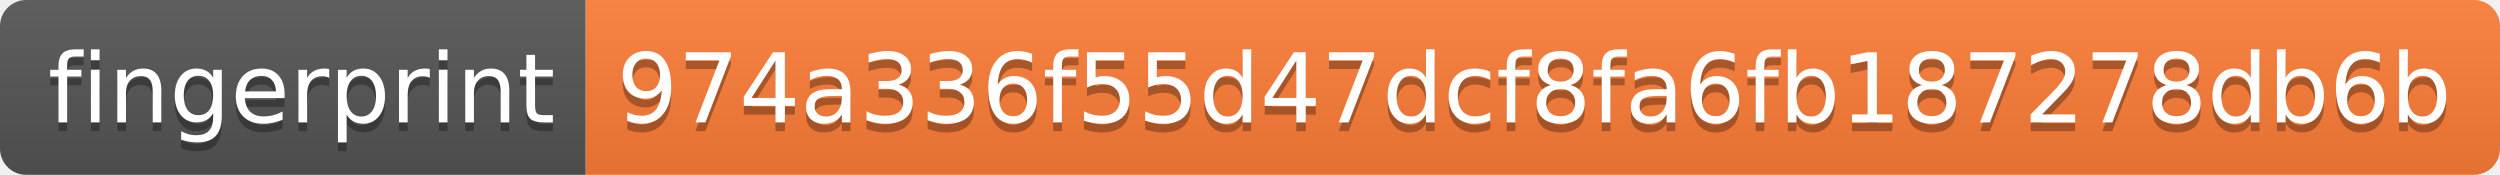
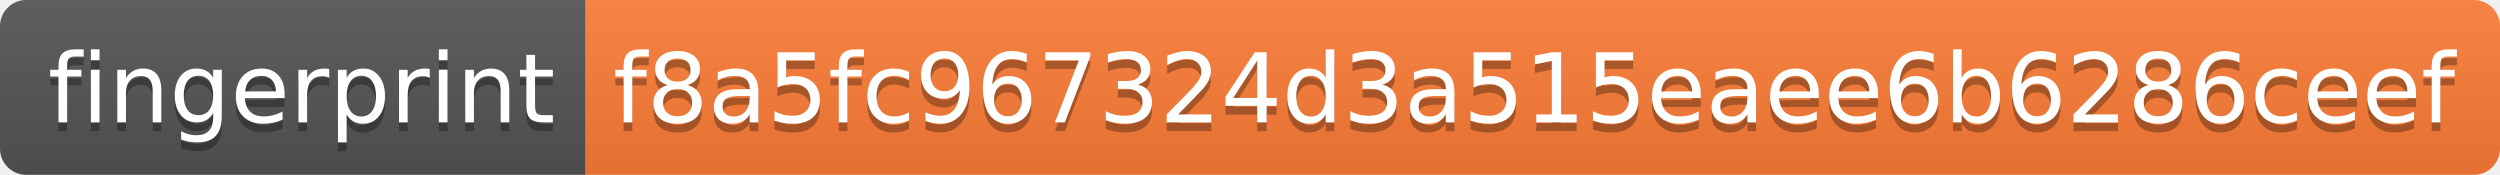
- <svg xmlns="http://www.w3.org/2000/svg" width="286" height="20" role="img" aria-label="fingerprint: 974a336f55d47dcf8fa6fb187278db6b">
+ <svg xmlns="http://www.w3.org/2000/svg" width="286" height="20" role="img" aria-label="fingerprint: f8a5fc967324d3a515eaee6b6286ceef">
  <linearGradient id="s" x2="0" y2="100%">
    <stop offset="0" stop-color="#bbb" stop-opacity=".1" />
    <stop offset="1" stop-opacity=".1" />
  </linearGradient>
  <clipPath id="r">
    <rect width="286" height="20" rx="3" fill="#fff" />
  </clipPath>
  <g clip-path="url(#r)">
    <rect width="67" height="20" fill="#555" />
    <rect x="67" width="219" height="20" fill="#fe7d37" />
    <rect width="286" height="20" fill="url(#s)" />
  </g>
  <g fill="#fff" text-anchor="middle" font-family="Verdana,Geneva,DejaVu Sans,sans-serif" text-rendering="geometricPrecision" font-size="110">
    <text aria-hidden="true" x="345" y="150" fill="#010101" fill-opacity=".3" transform="scale(.1)" textLength="570">fingerprint</text>
    <text x="345" y="140" transform="scale(.1)" fill="#fff" textLength="570">fingerprint</text>
-     <text aria-hidden="true" x="1755" y="150" fill="#010101" fill-opacity=".3" transform="scale(.1)" textLength="2090">974a336f55d47dcf8fa6fb187278db6b</text>
-     <text x="1755" y="140" transform="scale(.1)" fill="#fff" textLength="2090">974a336f55d47dcf8fa6fb187278db6b</text>
+     <text aria-hidden="true" x="1755" y="150" fill="#010101" fill-opacity=".3" transform="scale(.1)" textLength="2090">f8a5fc967324d3a515eaee6b6286ceef</text>
+     <text x="1755" y="140" transform="scale(.1)" fill="#fff" textLength="2090">f8a5fc967324d3a515eaee6b6286ceef</text>
  </g>
</svg>
